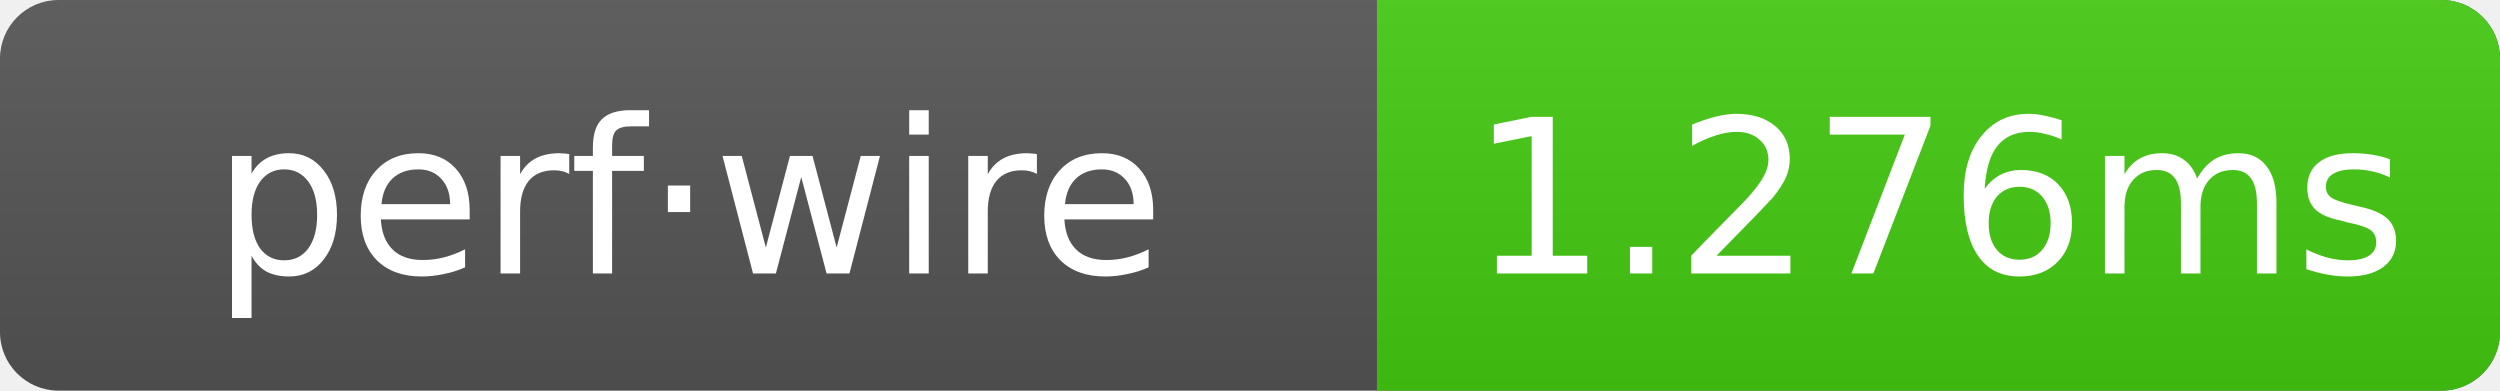
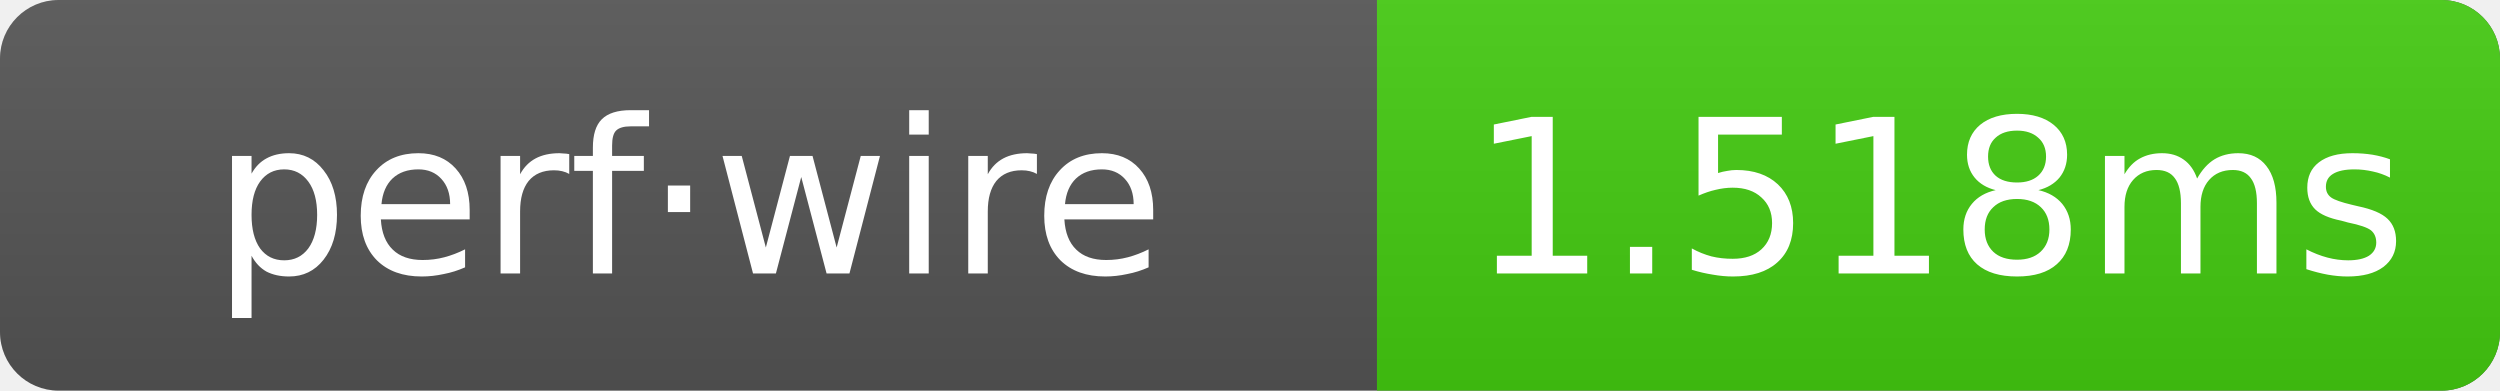
- <svg xmlns="http://www.w3.org/2000/svg" width="128" height="20" role="img" aria-label="perf·wire: 1.276ms">
+ <svg xmlns="http://www.w3.org/2000/svg" width="128" height="20" role="img" aria-label="perf·wire: 1.518ms">
  <linearGradient id="g" x2="0" y2="100%">
    <stop offset="0" stop-color="#bbb" stop-opacity=".1" />
    <stop offset="1" stop-opacity=".1" />
  </linearGradient>
  <clipPath id="r">
    <rect width="128" height="20" rx="3" fill="#fff" />
  </clipPath>
  <g clip-path="url(#r)">
    <rect width="128" height="20" fill="#555" />
    <rect x="70.5" width="57.5" height="20" fill="#4c1" />
    <rect width="128" height="20" fill="url(#g)" />
  </g>
  <g text-anchor="middle" font-family="Verdana,Geneva,DejaVu Sans,sans-serif" font-size="11" fill="#fff">
    <text x="35.25" y="14">perf·wire</text>
-     <text x="99.25" y="14">1.276ms</text>
+     <text x="99.25" y="14">1.518ms</text>
  </g>
</svg>
